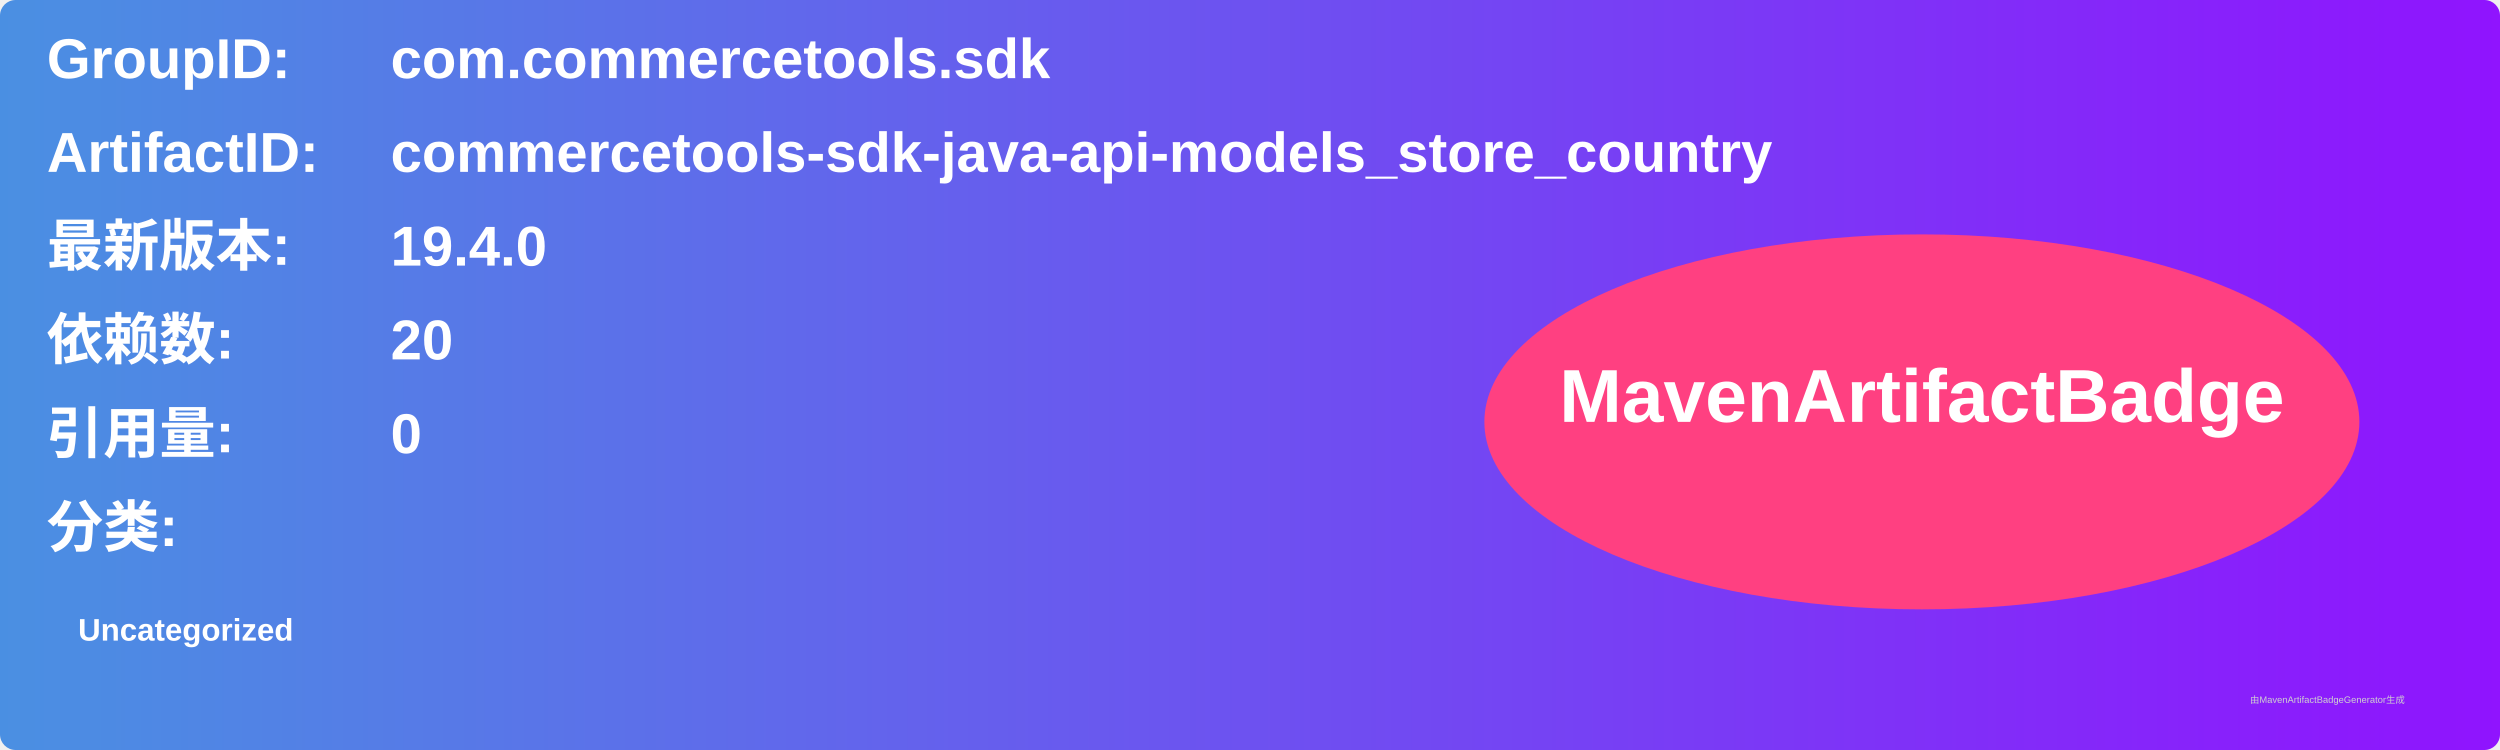
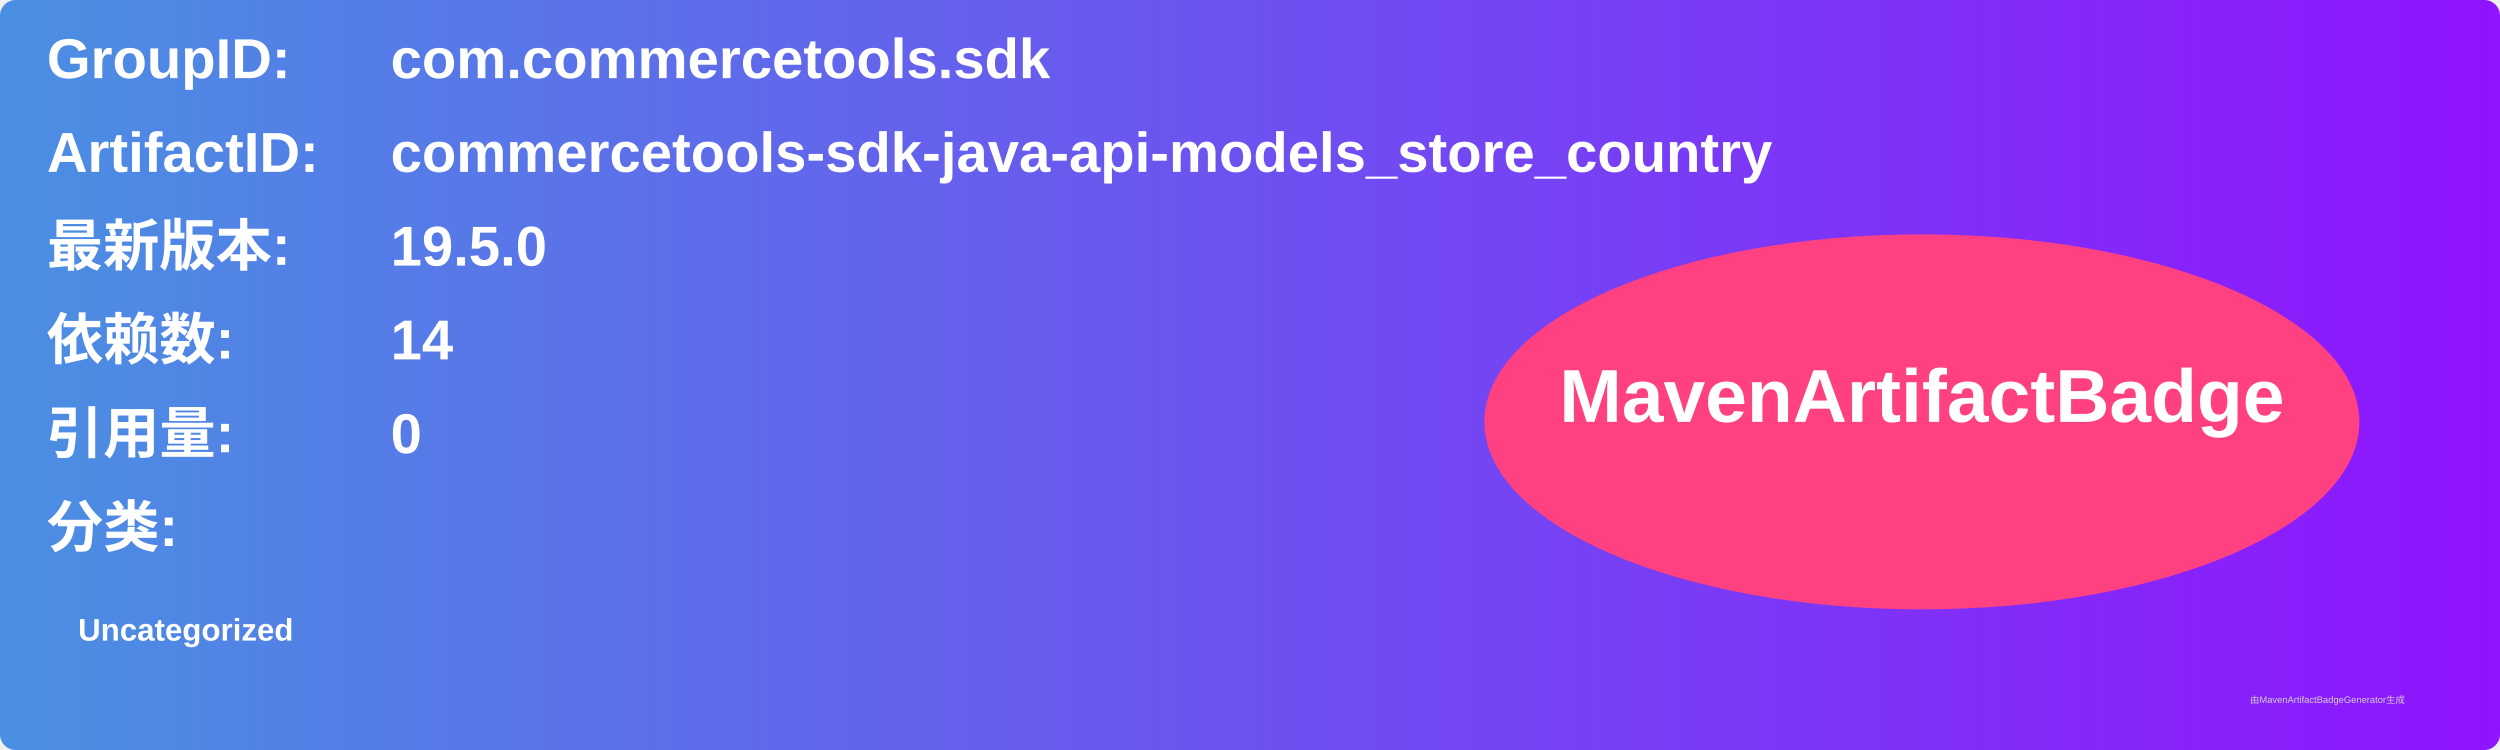
<svg xmlns="http://www.w3.org/2000/svg" width="800" height="240" viewBox="0 0 800 240">
  <linearGradient id="grad" x1="0%" y1="0%" x2="100%" y2="0%">
    <stop offset="0%" stop-color="#4a90e2" />
    <stop offset="100%" stop-color="#9013fe" />
  </linearGradient>
  <rect width="100%" height="100%" rx="5" ry="5" fill="url(#grad)" />
  <g transform="translate(15, 15)">
    <text x="0" y="10" font-family="Arial" font-size="18" fill="white" font-weight="bold" width="260">GroupID:</text>
    <text x="110" y="10" font-family="Arial" font-size="18" fill="white" font-weight="bold" width="460">com.commercetools.sdk</text>
    <text x="0" y="40" font-family="Arial" font-size="18" fill="white" font-weight="bold" width="260">ArtifactID:</text>
    <text x="110" y="40" font-family="Arial" font-size="18" fill="white" font-weight="bold" width="460">commercetools-sdk-java-api-models_store_country</text>
    <text x="0" y="70" font-family="Arial" font-size="18" fill="white" font-weight="bold">最新版本:</text>
    <text x="110" y="70" font-family="Arial" font-size="18" fill="white" font-weight="bold">
-       <tspan font-weight="bold">19.4.0</tspan>
+       <tspan font-weight="bold">19.5.0</tspan>
    </text>
    <text x="0" y="100" font-family="Arial" font-size="18" fill="white" font-weight="bold">依赖数: </text>
    <text x="110" y="100" font-family="Arial" font-size="18" fill="white">
-       <tspan font-weight="bold">20</tspan>
+       <tspan font-weight="bold">14</tspan>
    </text>
    <text x="0" y="130" font-family="Arial" font-size="18" fill="white" font-weight="bold">引用量: </text>
    <text x="110" y="130" font-family="Arial" font-size="18" fill="white">
      <tspan font-weight="bold">0</tspan>
    </text>
    <text x="0" y="160" font-family="Arial" font-size="18" fill="white" font-weight="bold">分类:</text>
    <text x="10" y="190" font-family="Arial" font-size="10" fill="white">
      <tspan font-weight="bold">Uncategorized</tspan>
    </text>
    <ellipse cx="600" cy="120" rx="140" ry="60" fill="#ff4081" />
    <text x="600" y="120" text-anchor="middle" font-family="Arial" font-size="24" fill="white" font-weight="bold">MavenArtifactBadge</text>
  </g>
  <text x="720" y="225" font-family="Arial" font-size="3" fill="#d0d0d0">由MavenArtifactBadgeGenerator生成</text>
</svg>
